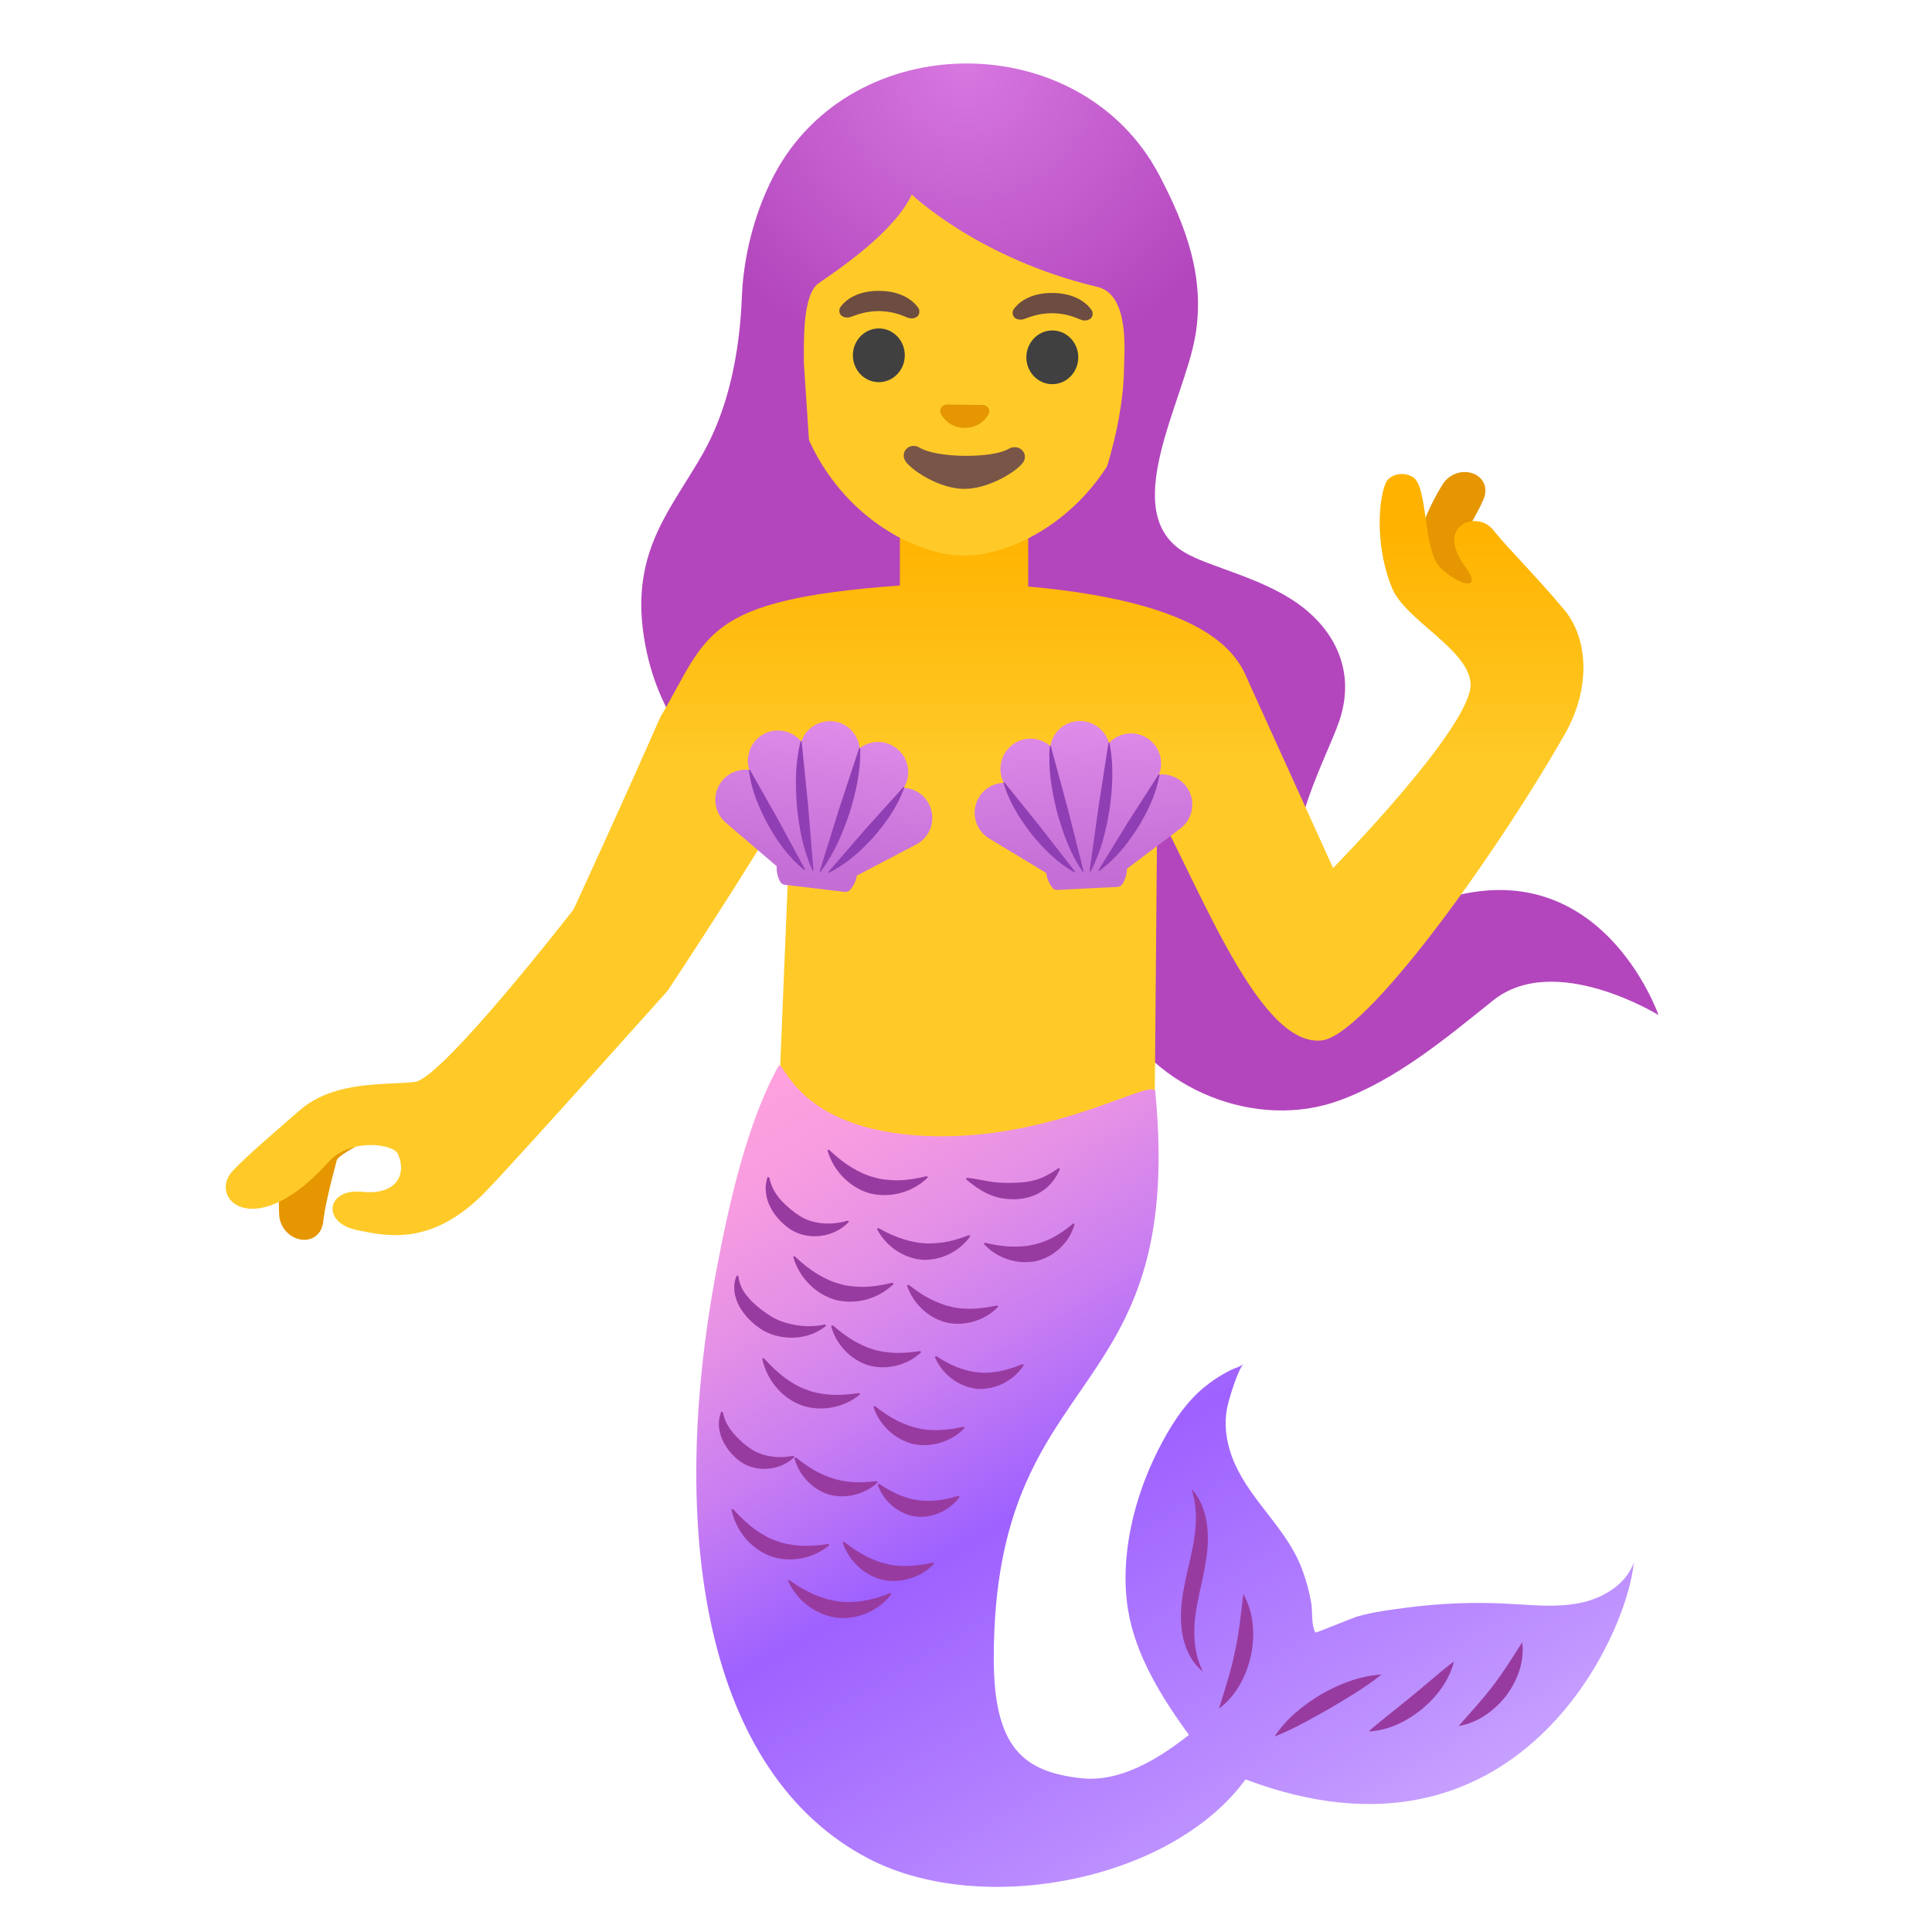
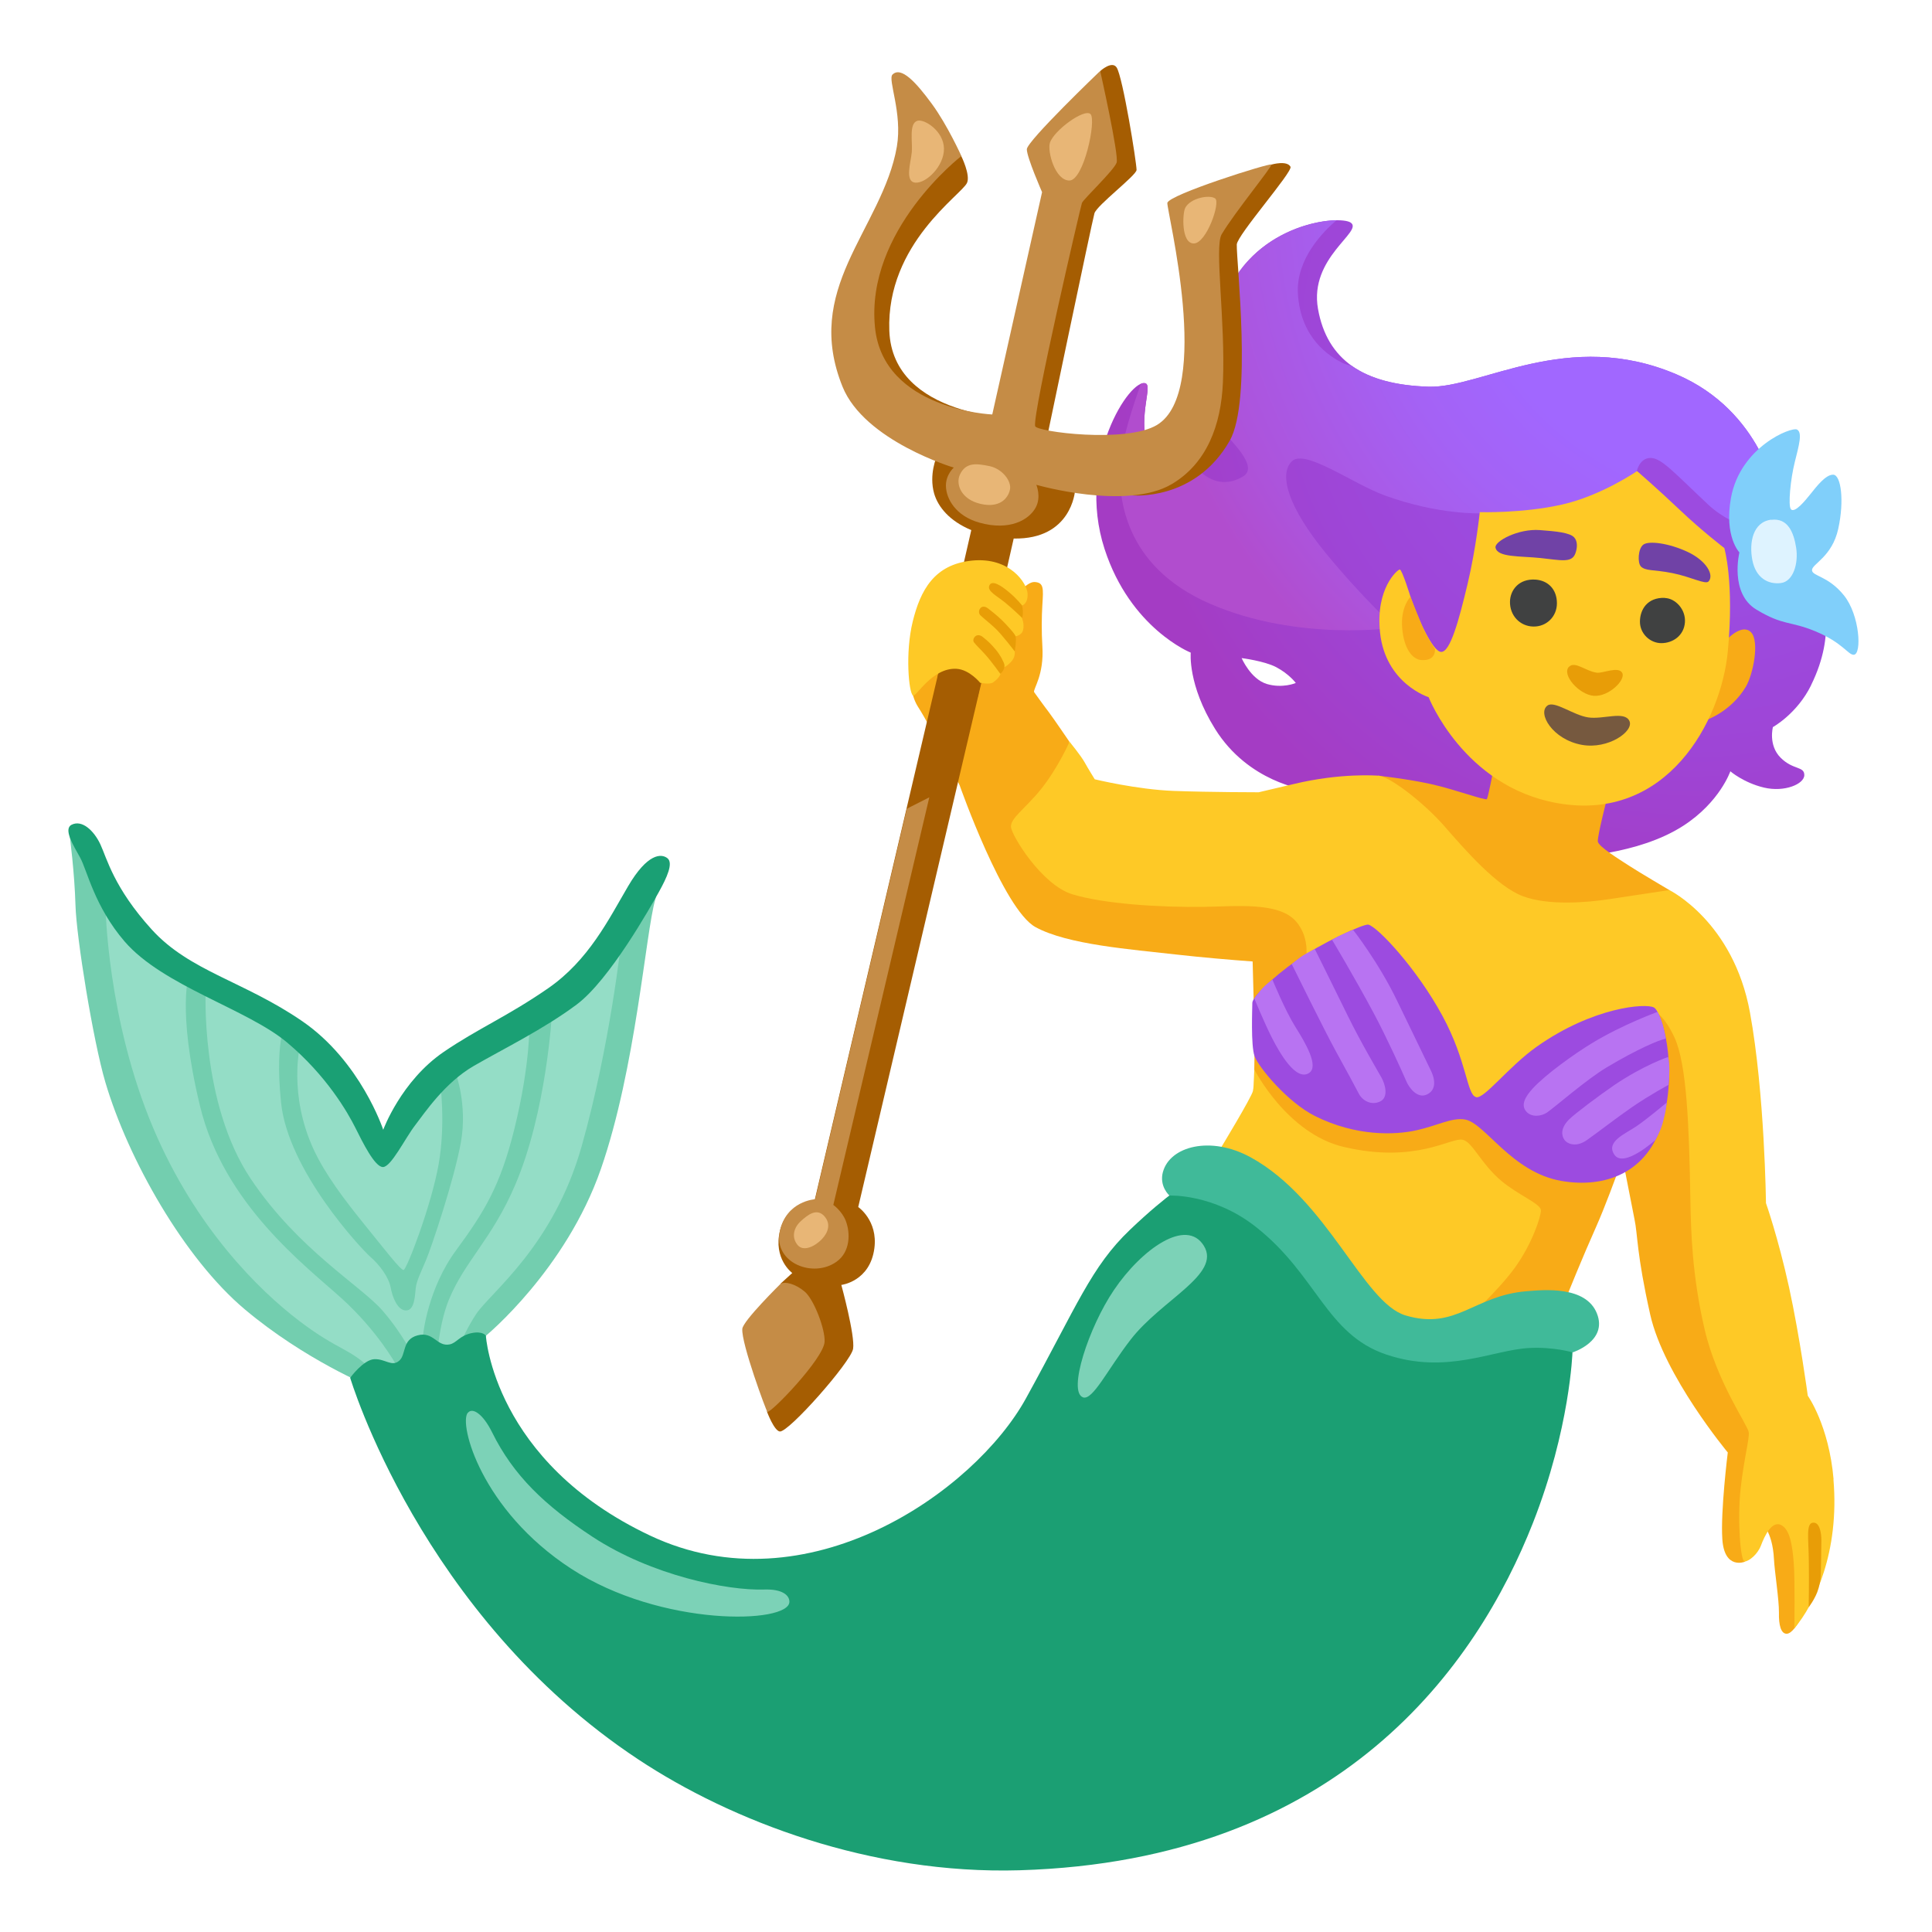
- <svg xmlns="http://www.w3.org/2000/svg" xmlns:xlink="http://www.w3.org/1999/xlink" enable-background="new 0 0 128 128" viewBox="0 0 128 128">
-   <radialGradient id="a" cx="63.96" cy="125.58" gradientTransform="matrix(1 0 0 -1 0 130)" gradientUnits="userSpaceOnUse" r="20.28">
-     <stop offset=".005" stop-color="#d777e0" />
-     <stop offset="1" stop-color="#b346bd" />
+ <svg xmlns="http://www.w3.org/2000/svg" viewBox="0 0 128 128">
+   <radialGradient id="a" cx="112.23" cy="22.78" gradientUnits="userSpaceOnUse" r="38.21">
+     <stop offset=".46" stop-color="#9c4be0" />
+     <stop offset=".7" stop-color="#9e45d6" />
+     <stop offset="1" stop-color="#a43cc4" />
  </radialGradient>
-   <linearGradient id="b" gradientUnits="userSpaceOnUse" x1="59.93" x2="59.93" y1="31.98" y2="75.1">
-     <stop offset=".073" stop-color="#ffb300" />
-     <stop offset=".439" stop-color="#ffca28" />
-   </linearGradient>
-   <linearGradient id="c" gradientTransform="matrix(1 0 0 -1 0 130)" gradientUnits="userSpaceOnUse" x1="55.24" x2="89.04" y1="61.53" y2="3.45">
-     <stop offset="0" stop-color="#ffa1de" />
-     <stop offset=".085" stop-color="#f99de0" />
-     <stop offset=".204" stop-color="#e691e6" />
-     <stop offset=".343" stop-color="#c87df1" />
-     <stop offset=".496" stop-color="#9f62ff" />
-     <stop offset=".5" stop-color="#9e61ff" />
-     <stop offset=".811" stop-color="#b98aff" />
-     <stop offset="1" stop-color="#cba6ff" />
-   </linearGradient>
-   <linearGradient id="d">
-     <stop offset=".005" stop-color="#de8be9" />
-     <stop offset="1" stop-color="#c36dd5" />
-   </linearGradient>
-   <linearGradient id="e" gradientTransform="matrix(.9936 .1126 .1126 -.9936 60.25 17.88)" gradientUnits="userSpaceOnUse" x1="-1.62" x2="-1.62" xlink:href="#d" y1="-30.37" y2="-40.93" />
-   <linearGradient id="f" gradientTransform="matrix(.9987 -.0512 -.0512 -.9987 -10.45 173.38)" gradientUnits="userSpaceOnUse" x1="88.26" x2="88.26" xlink:href="#d" y1="121.16" y2="110.6" />
-   <path d="m87 60c-3-3 .82-9.51 1.74-12.26 1.11-3.32-.36-6.04-2.74-7.74-2.46-1.75-5.88-2.44-7.48-3.38-4.52-2.62-.09-9.98.67-14.35.67-3.85-.6-7.28-2.4-10.69-5.19-9.84-20.34-9.84-25.52.05-1.17 2.24-1.88 4.83-2.08 7.35-.09 1.1-.04 6.4-2.55 10.94-2.06 3.71-4.86 6.46-3.99 12.21 1.78 11.73 14.37 14.48 18.42 14.14 1.89-.16 4.64-.69 6.31.28 4.25 2.47 4.38 6.16 6.45 10.37 2.59 5.27 9.42 8.01 14.93 5.98 3.8-1.4 6.99-4.08 10.15-6.61 4.09-3.29 10.97.96 10.97.96s-3.88-11.25-14.73-7.53c-4.11 1.41-5.15 3.28-8.15.28z" fill="url(#a)" />
-   <path d="m27.02 73.43c-.21-.34-.67-.47-1.36-.61-.16-.03-.4-.09-.46-.11-1.15-.54-3.24.12-4.07.52-2.59 1.26-2.7 5.45-2.64 7.19.04 1.04.85 1.69 1.62 1.72h.05c.67 0 1.17-.47 1.25-1.18.09-.83.4-2.23.91-4.12.19-.38 2-1.29 2.87-1.73 1.51-.76 1.79-.93 1.88-1.25.04-.14.02-.32-.05-.43z" fill="#e59600" />
-   <path d="m98.26 38.21c-.13-.08-.27-.15-.41-.21-.17-.08-.33-.15-.48-.26-.53-.4-.61-1.24-.46-1.84.11-.42.39-.92.68-1.45.24-.44.49-.89.7-1.38.28-.66.06-1.32-.54-1.63-.66-.34-1.66-.18-2.19.68-.87 1.42-2.74 4.96-1.16 7.23.62.9 1.65 1.49 2.74 1.57.08.01.15.01.23.01.39 0 .73-.08 1.01-.24.48-.27.77-.77.73-1.27-.02-.48-.33-.91-.85-1.21z" fill="#e59600" />
-   <path d="m103.62 40.38c-2-2.38-3.67-3.99-4.71-5.29s-3.89-.33-1.83 2.46c1.17 1.59-.28 1.31-1.58.14s-.82-5.55-1.95-6.12c-.79-.4-1.57-.01-1.75.44-.6 1.52-.56 4.59.43 6.96.88 2.11 4.98 4 5.2 6.26.26 2.74-9.11 12.28-9.11 12.28s-4.06-8.94-5.56-12.25c-.6-1.33-1.71-5.25-14.64-6.4v-3.91h-4.25-4.25v3.84c-13.14.96-12.67 3.32-15.87 8.72-2.54 5.78-5.75 12.74-5.75 12.74s-8.69 11.21-10.52 11.43c-1.84.23-5.32-.14-7.65 1.9-1.33 1.17-3.49 3-4.42 4-1.67 1.79 1.43 4.9 6.38-.62 1.42-1.58 4.29-1.18 4.58-.5.62 1.46-.21 2.73-2.38 2.5-2.33-.25-2.75 2.04-.33 2.54 2.03.42 5.02 1.08 8.58-2.62 2.25-2.34 12-13.25 12-13.25s5.59-8.44 8.19-13l-.77 18.71 3.34 4.66c1.99 1.12 9.87 5.81 12 5l9.5-7.67.17-19.67c3.19 6.02 6.9 15.71 10.9 15.27 2.88-.32 11.27-11.85 16.08-20.25 1.81-3.15 1.54-6.44-.03-8.3z" fill="url(#b)" />
-   <path d="m64.15 8.46c6.08.08 11.65 4.67 11.53 14.25-.1 7.7-4.92 12.19-9.09 13.61-.99.34-1.95.5-2.8.49-.84-.01-1.79-.2-2.77-.56-4.14-1.51-8.86-6.13-8.76-13.84.13-9.57 5.82-14.02 11.89-13.95z" fill="#ffca28" />
-   <path d="m49.36 26.85c1.04-5.33.53-7.24.88-9.18.3-1.65 1.92-12.53 13.93-12.38 13.72.17 13.26 12.74 13.26 12.74l-.12 4.48s-.36 2.65-1.87 5.75-3.01 5.26-3.01 5.26 1.99-4.69 2.04-9.15c.01-1.03.39-4.85-1.76-5.36-7.88-1.87-12.3-6.12-12.3-6.12-1.19 2.52-4.86 4.96-6.18 5.88-1.08.76-.97 3.95-.97 5.3l.41 6.2c-1.25-.84-3.64-2-4.31-3.42z" fill="url(#a)" />
-   <path d="m62.58 26.83c.04-.01.08-.02.11-.03l2.47.03c.04 0 .07.01.11.03.22.09.34.33.23.57s-.61.93-1.6.92-1.47-.71-1.58-.96c-.09-.24.03-.47.26-.56z" fill="#e59600" />
-   <path d="m60.95 29.67c1.1.67 4.75.72 5.87.07.64-.37 1.29.22 1.02.8-.27.57-2.27 1.87-3.99 1.85s-3.67-1.37-3.92-1.94c-.26-.6.39-1.17 1.02-.78z" fill="#795548" />
-   <ellipse cx="69.71" cy="23.68" fill="#404040" rx="1.78" ry="1.72" transform="matrix(.0125 -.9999 .9999 .0125 45.17 93.08)" />
-   <ellipse cx="58.22" cy="23.53" fill="#404040" rx="1.78" ry="1.72" transform="matrix(.0125 -.9999 .9999 .0125 33.97 81.46)" />
-   <path d="m67.19 20.44c.33-.43 1.1-1.05 2.57-1.03s2.22.66 2.54 1.1c.14.19.1.42 0 .55-.1.12-.37.24-.67.13s-.89-.42-1.89-.44c-.99 0-1.59.29-1.9.39s-.58-.02-.67-.15c-.09-.14-.13-.36.02-.55z" fill="#6d4c41" />
-   <path d="m55.71 20.3c.33-.43 1.1-1.05 2.57-1.03s2.22.66 2.54 1.1c.14.19.1.42 0 .55-.1.12-.37.24-.67.13s-.89-.42-1.89-.44c-.99 0-1.59.29-1.9.39s-.58-.02-.67-.15c-.1-.14-.13-.36.02-.55z" fill="#6d4c41" />
-   <path d="m105.24 106.06c-.2.06-.4.11-.61.15-1.56.31-3.16.12-4.75.04-2.23-.12-4.47-.03-6.68.26-1.09.14-2.23.29-3.29.59-.26.08-2.72 1.09-2.75 1.06-.3-.43-.19-1.42-.29-1.98-.13-.76-.34-1.51-.61-2.23-1-2.65-3.3-4.41-4.44-6.95-.53-1.18-.78-2.54-.5-3.81.15-.68.7-2.44 1.07-2.84-.19.2-.59.29-.83.41-.65.32-1.26.72-1.82 1.18-1.32 1.11-2.24 2.61-3.01 4.13-1.59 3.13-2.56 7.04-2 10.55.49 3.05 2.24 5.85 4.04 8.32-2.08 1.65-4.61 3.16-7.17 2.87-3.72-.43-5.76-1.93-5.76-7.93 0-19.75 12.74-16.44 10.7-37.56-.1-1.01-6.73 3.31-15.2 2.94-8.73-.39-9.42-5.25-9.77-4.62-2.1 3.82-3.27 9.12-4.08 13.38-3.31 17.46-.8 33.46 10.06 39.12 7.49 3.9 20.05 1.49 24.97-5.25 18.01 6.81 25.31-9.58 25.72-14.36-.44 1.26-1.67 2.12-3 2.53z" fill="url(#c)" />
-   <g fill="#983ba1">
-     <path d="m50.97 78.02c.16.75.49 1.18.84 1.57.37.38.77.72 1.2.98.35.24.8.38 1.32.46.53.06 1.11.05 1.84-.16l.08.07c-.94 1.02-2.6 1.28-3.82.55-.58-.38-1.07-.89-1.39-1.51-.32-.61-.42-1.36-.18-2.01z" />
-     <path d="m58.19 81.36c.62.35 1.13.56 1.61.72.48.15.92.26 1.35.28.43.05.87.01 1.37-.05.5-.09 1.02-.22 1.68-.48l.09.06c-.71 1.03-1.97 1.65-3.23 1.57-1.26-.12-2.4-.94-2.96-2.04z" />
-     <path d="m60.2 85.12c.56.44 1.02.73 1.47.96.45.22.87.39 1.29.48.41.12.86.15 1.36.15.5-.01 1.04-.07 1.74-.22l.08.08c-.86.9-2.2 1.33-3.44 1.05-1.23-.31-2.23-1.29-2.61-2.47z" />
-     <path d="m65.25 82.33c.69.17 1.23.24 1.74.26.5.01.96-.01 1.38-.11.42-.07.84-.23 1.29-.44.44-.23.9-.51 1.43-.98l.11.03c-.32 1.21-1.36 2.2-2.6 2.47-1.25.24-2.58-.22-3.42-1.15z" />
-     <path d="m48.92 84.55c.1.81.48 1.22.86 1.64.39.39.87.76 1.34 1.04.43.27.96.44 1.55.55.59.1 1.22.13 2-.03l.07.08c-1.14.95-2.86 1.04-4.16.33-.63-.38-1.18-.9-1.56-1.54-.37-.63-.52-1.45-.2-2.13z" />
-     <path d="m55.18 87.81c.54.47.98.78 1.42 1.04.44.24.85.44 1.26.55.41.14.85.19 1.35.23.5.02 1.05-.01 1.75-.12l.07.08c-.9.86-2.27 1.21-3.49.87-1.21-.38-2.16-1.41-2.48-2.61z" />
-     <path d="m62.03 89.85c.59.38 1.06.61 1.51.78.46.15.87.27 1.27.29.4.06.82.02 1.3-.05.48-.09.98-.22 1.63-.49l.09.06c-.65 1.02-1.88 1.67-3.12 1.57-1.24-.14-2.32-1-2.78-2.12z" />
-     <path d="m47.89 93.55c.14.71.45 1.1.75 1.47.32.35.67.68 1.05.93.29.23.68.38 1.15.5.47.09 1 .14 1.71 0l.08.08c-.91.9-2.47 1.06-3.56.32-.52-.38-.95-.88-1.21-1.46s-.33-1.28-.07-1.87z" />
-     <path d="m52.73 96.56c.53.42.95.7 1.35.92.41.21.78.38 1.15.48.36.13.76.18 1.22.23.46.03.96.02 1.63-.06l.07.08c-.83.79-2.1 1.12-3.23.81-1.12-.35-2-1.31-2.29-2.42z" />
-     <path d="m58.25 98.31c.55.37.98.59 1.39.76.41.15.77.27 1.13.31.35.07.73.06 1.17.04.44-.04.92-.12 1.55-.32l.09.07c-.65.91-1.82 1.45-2.97 1.3-1.14-.19-2.1-1.04-2.46-2.11z" />
-     <path d="m54.92 76.17c.56.53 1.05.9 1.54 1.2.49.29.97.51 1.45.63.47.15.99.19 1.56.2.57-.01 1.18-.09 1.93-.28l.08.08c-.98.98-2.49 1.41-3.86 1.06-1.36-.39-2.43-1.53-2.8-2.86z" />
-     <path d="m64.07 78.03c.72.08 1.29.23 1.79.29.5.05.93.06 1.43.04.47-.01.89-.07 1.34-.19.44-.13.92-.37 1.5-.78l.1.04c-.23.57-.61 1.09-1.13 1.45-.51.36-1.14.54-1.76.57s-1.25-.07-1.82-.32-1.07-.62-1.53-1.01z" />
-     <path d="m52.65 83.23c.56.53 1.05.9 1.54 1.2.49.29.97.51 1.45.63.47.15.99.19 1.56.2.57-.01 1.18-.09 1.93-.28l.08.08c-.98.98-2.49 1.41-3.86 1.06-1.36-.39-2.43-1.53-2.8-2.86z" />
-     <path d="m57.97 93.16c.56.44 1.02.73 1.47.96.45.22.87.39 1.29.48.41.12.86.15 1.36.15.5-.01 1.04-.07 1.74-.22l.08.08c-.86.9-2.2 1.33-3.44 1.05-1.23-.31-2.23-1.29-2.61-2.47z" />
-     <path d="m50.61 89.99c.52.57.97.98 1.44 1.33.47.33.92.6 1.39.75.46.19.97.28 1.54.33.57.04 1.18.01 1.94-.11l.07.08c-1.06.9-2.6 1.2-3.93.72-1.32-.51-2.29-1.73-2.56-3.09z" />
-     <path d="m55.94 102.16c.56.44 1.02.73 1.47.96.45.22.87.39 1.29.48.41.12.86.15 1.36.15.5-.01 1.04-.07 1.74-.22l.08.08c-.86.9-2.2 1.33-3.44 1.05-1.23-.31-2.23-1.29-2.61-2.47z" />
-     <path d="m48.57 99.99c.52.57.97.98 1.44 1.33.47.33.92.6 1.39.75.46.19.97.28 1.54.33.57.04 1.18.01 1.94-.11l.07.08c-1.06.9-2.6 1.2-3.93.72-1.32-.51-2.29-1.73-2.56-3.09z" />
-     <path d="m52.29 104.69c.63.44 1.17.74 1.7.97.53.21 1.03.38 1.53.43.49.09 1.01.06 1.58-.01.56-.09 1.15-.24 1.87-.54l.09.07c-.83 1.11-2.28 1.74-3.68 1.56-1.4-.21-2.62-1.18-3.18-2.45z" />
-     <path d="m84.44 115.05c.79-1.2 1.91-2.09 3.11-2.81 1.22-.69 2.54-1.21 3.98-1.3-1.12.9-2.28 1.56-3.43 2.25-1.18.66-2.32 1.33-3.66 1.86z" />
-     <path d="m90.68 114.71c.98-.87 1.92-1.55 2.83-2.32.93-.74 1.78-1.53 2.82-2.32-.32 1.28-1.14 2.35-2.13 3.17-1 .81-2.21 1.41-3.52 1.47z" />
-     <path d="m96.64 114.35c.83-.95 1.58-1.75 2.26-2.65.69-.89 1.26-1.82 1.95-2.89.17 1.27-.32 2.54-1.07 3.55-.79.99-1.88 1.79-3.14 1.99z" />
-     <path d="m80.76 113.2c.41-1.33.8-2.51 1.05-3.75.28-1.24.4-2.47.56-3.85.7 1.23.79 2.71.51 4.08-.3 1.36-.99 2.68-2.12 3.52z" />
-     <path d="m79.7 110.75c-.86-.67-1.31-1.8-1.42-2.89-.13-1.11.06-2.21.27-3.23.45-2.04 1.05-3.93.39-5.98.75.79 1.05 1.95 1.08 3.03.04 1.11-.19 2.17-.4 3.18-.23 1.01-.45 1.98-.49 2.96-.03.98.08 1.97.57 2.93z" />
+   <radialGradient id="b" cx="116.42" cy="13.24" gradientUnits="userSpaceOnUse" r="41.85">
+     <stop offset=".47" stop-color="#a167ff" />
+     <stop offset=".62" stop-color="#a462f5" />
+     <stop offset=".88" stop-color="#ac54dc" />
+     <stop offset=".99" stop-color="#b14dce" />
+   </radialGradient>
+   <path d="m119.99 45.39c1.75-3.55.65-5.9.65-5.9l-2.95-6.59s-.91-5.65-6.6-8.09c-7.22-3.09-12.95.92-16.44.81-4.28-.13-6.73-1.75-7.33-5.16s3.03-5.12 2.17-5.71c-.74-.51-6.22 0-8.25 4.79-1.32 3.11-1.11 4.24-1.15 8.07-.05 3.83-3.55 4.06-4.1 1.94s.37-3.96-.09-4.15c-1-.4-4.63 5.09-2.72 10.97 1.71 5.27 5.71 6.87 5.71 6.87s-.21 2.13 1.61 5.05c2.21 3.55 5.95 4.02 5.95 4.02l17.56 4.47s4.46-.1 7.51-2.07c2.42-1.56 3.12-3.61 3.12-3.61s.88.76 2.23 1.08 2.67-.23 2.67-.83-.74-.32-1.57-1.15-.51-2.03-.51-2.03 1.6-.88 2.53-2.77zm-36.07-.08c-1.06-.32-1.66-1.71-1.66-1.71s1.51.19 2.29.6c.87.46 1.3 1.05 1.3 1.05s-.88.38-1.94.06z" fill="url(#a)" />
+   <path d="m88.55 14.59c-1.84.02-5.68 1.11-7.31 4.95-1.32 3.11-1.11 4.24-1.15 8.07v.07c1.81 1.75 3.27 3.29 2.26 3.89-1.82 1.08-3.11-.52-3.48-1.07-1.08.77-2.54.36-2.88-.95-.55-2.12.37-3.96-.09-4.15-.08-.03-.19-.03-.31.02-.45 1.25-1.32 3.83-1.39 5.33-.09 2.03.14 6.73 5.99 9.26s12.26 1.57 12.26 1.57-2.12-1.89-4.61-4.93-3.13-5.21-2.26-6.08 4.01 1.47 6.18 2.26c3.55 1.29 6.33 1.18 6.33 1.18l7.68 3.11-.02-.02 2.69-5.88s.18-.88.91-.88 1.56.97 3.82 3.09c1.79 1.68 4.68 2.19 5.8 2.33l-1.28-2.86s-.91-5.65-6.6-8.09c-7.22-3.09-12.95.92-16.44.81-2.16-.07-3.86-.51-5.09-1.38-.26-.06-.49-.13-.67-.22-.78-.41-2.72-1.57-2.9-4.56-.14-2.3 1.7-4.14 2.56-4.87z" fill="url(#b)" />
+   <path d="m115.43 86.49-1.64-21.95-3.19-5.57s-2.07-1.22-2.68-1.62-2.02-1.26-2.06-1.6.65-3.02.65-3.02l-7.58-1.67s-.34 1.77-.42 1.88c-.08.12-2.16-.65-3.69-.99s-3.51-.56-3.51-.56l-8.66 4.1-11.98-2.04.18-4.31s-1.05-1.54-1.35-1.94c-.31-.4-.99-1.35-.99-1.35-.06-.22.67-1.13.55-3.02-.06-.99-.05-1.97 0-2.77.07-1.08.1-1.47-.52-1.5-.57-.03-1.45 1.19-1.45 1.19l-6.77 3.39s-.34 2.4.52 3.72 2.74 5.17 2.74 5.17 2.89 8.22 5.02 9.39c2.12 1.17 6.37 1.48 9.33 1.82 1.68.19 3.67.36 5.06.46l.14 5.24-.07 4.22 15.48 14.68 5.33-2.12s.97-2.41 1.89-4.47c.56-1.26 1.27-3.18 1.74-4.49.27 1.39.66 3.37.79 4.02.22 1.04.13 2.25 1.04 6.31s5.14 9.14 5.14 9.14-.49 3.92-.36 5.76c.14 2.03 1.49 1.48 1.49 1.48l1.05-2.62s.78.51.88 2.45c.04.81.34 2.69.33 3.54-.02.85.14 1.39.5 1.4.36.02.79-.74.79-.74l.31-1.37.28-8.07-4.32-11.58z" fill="#f8ab17" />
+   <path d="m85.51 11.07c-.21-.47-1.26-.17-1.26-.17l-4.77 2.22.29 11.18-2.68 5.86-7.84-.62s3.1-14.86 3.26-15.41c.17-.54 2.78-2.51 2.79-2.87 0-.5-.91-6.16-1.32-6.79-.31-.47-1.08.23-1.08.23l-5.44 23.03s-8.33-.04-8.54-5.82 4.82-9.02 5.15-9.8c.23-.53-.38-1.76-.38-1.76l-3.14-4.02.25 3.68-3.31 6.11-.46 8.88 5.03 5.25s-.53 1.19-.17 2.45c.26.89 1.02 1.82 2.46 2.42l-2.23 9.73 2.65 1.34 2.39-10.51c3.84.07 4.06-3.15 4.06-3.15l3.77.29s4.18.42 6.48-3.62c1.5-2.63.44-11.87.47-13 .02-.62 3.71-4.81 3.56-5.15z" fill="#a55d02" />
+   <path d="m62.2 44.45-8.25 35.17s-1.8.01-2.27 1.9.81 2.82.81 2.82l-.77.7-.9 8.5s.46 1.24.84 1.3c.57.09 4.72-4.61 4.86-5.48s-.78-4.23-.78-4.23 1.9-.22 2.19-2.43c.24-1.84-1.07-2.73-1.07-2.73l8.2-34.92s-.15-1.21-1.28-1.33-1.58.72-1.58.72z" fill="#a55d02" />
+   <g fill="#c58c46">
+     <path d="m63.7 10.35s-.92-2.05-1.97-3.48-2.03-2.49-2.6-1.93c-.33.33.67 2.54.29 4.77-.46 2.7-2.11 5.16-3.22 7.66s-1.67 5.05-.38 8.25c1.46 3.6 7.37 5.36 7.37 5.36s-.53.46-.52 1.21c.01.84.64 2 2.23 2.44 1.97.55 3.27-.17 3.72-1.01.38-.7.04-1.5.04-1.5s5.96 1.72 8.96-.04c2.33-1.37 3.28-3.91 3.4-6.73.18-4.06-.58-9-.08-9.83.86-1.45 3.37-4.5 3.29-4.62s-6.85 2.01-6.89 2.55 2.99 12.47-.68 14.7c-2.02 1.23-8 .46-8.08.08-.18-.82 3.01-14.53 3.1-14.78s2.14-2.18 2.3-2.68-1.09-6.07-1.09-6.07-4.86 4.65-4.86 5.19 1.01 2.84 1.01 2.84l-3.3 14.73s-7.23-.3-7.77-5.78c-.64-6.42 5.71-11.33 5.71-11.33z" />
+     <path d="m61.58 52.82-1.5.76-6.07 25.87s-1.94.11-2.35 2.16 2.22 3.11 3.78 1.97c.88-.64.92-1.86.59-2.71-.26-.65-.82-1.04-.82-1.04l6.36-27.01z" />
+     <path d="m51.73 85.04s-2.51 2.47-2.55 3c-.08.95 1.6 5.48 1.66 5.5.24.09 3.71-3.51 3.79-4.63.06-.81-.7-2.82-1.32-3.34s-1.29-.67-1.57-.53z" />
  </g>
-   <path d="m47.87 51.69c.44-.51 1.11-.77 1.78-.68-.15-.44-.13-.92.04-1.35.19-.49.57-.88 1.06-1.1.32-.14.67-.19 1.02-.15.52.06.99.32 1.32.72.29-.87 1.16-1.44 2.11-1.34s1.66.87 1.76 1.78c.4-.31.92-.46 1.44-.4.35.04.68.17.96.38.43.32.71.78.79 1.31.07.47-.03.93-.27 1.33.04 0 .08.01.12.01.66.08 1.24.47 1.54 1.06.25.47.29 1.01.14 1.52-.16.51-.51.92-.98 1.17l-3.93 2.06c-.06.35-.21.67-.44.94-.09.1-.22.16-.36.14l-3.97-.47c-.14-.01-.26-.1-.32-.22-.17-.31-.24-.66-.22-1.01l-3.37-2.88c-.84-.72-.94-1.98-.22-2.82z" fill="url(#e)" />
-   <g fill="#903eb3">
-     <path d="m53.26 57.62c-1.05-.85-1.76-1.89-2.38-2.98-.59-1.11-1.1-2.26-1.26-3.6v-.01c0-.02.01-.04.03-.04.01 0 .03.01.04.02l1.85 3.27 1.79 3.31c.01.02 0 .04-.01.05-.02 0-.04-.01-.06-.02z" />
-     <path d="m53.83 57.67c-.63-1.38-.88-2.79-1.03-4.21-.11-1.42-.13-2.86.24-4.33v-.01c.01-.02.03-.03.04-.03s.03.02.03.03l.43 4.26.35 4.27c0 .02-.01.04-.03.04s-.03-.01-.04-.02z" />
-     <path d="m56.99 49.58c.04 1.51-.28 2.9-.7 4.27-.46 1.35-1 2.67-1.91 3.88l-.01.01c-.01.02-.03.02-.05.01-.01-.01-.02-.03-.01-.04l1.27-4.08 1.34-4.06c.01-.02.03-.03.05-.02.01.01.03.02.03.03z" />
-     <path d="m59.9 52.2c-.45 1.27-1.19 2.28-2 3.23-.84.92-1.76 1.78-2.96 2.38l-.01.01c-.02.01-.04 0-.05-.02-.01-.01 0-.03.01-.04l2.45-2.83 2.51-2.78c.01-.01.04-.02.05 0 .01.01.01.03.01.04z" />
+   <path d="m5.76 55.66-1.14-.28s.32 2.43.38 4.58 1.17 9 1.98 11.74c1.51 5.11 5.23 11.68 9.24 15.05s8.31 5.11 8.31 5.11l6.33.12 1.34-3.49s5.29-4.36 7.61-11.04 2.96-15.63 3.6-17.84-.35-1.16-.35-1.16l-4.82 6.86-8.77 5.29-4.07 5.93-4.94-7.73-9.18-5-4.01-4.53-1.51-3.6z" fill="#73ceaf" />
+   <g fill="#94ddc6">
+     <path d="m6.99 60.01s.09 7.5 3.18 14.77c2.79 6.57 6.97 10.69 9.65 12.73s3.31 1.74 4.94 3.37 1.45-.52 1.45-.52-1.22-2.21-3.6-4.36-7.79-6.22-9.36-12.73-.7-8.83-.7-8.83l-3.31-1.86z" />
+     <path d="m36.57 67.12s-.35 6.52-2.44 11.39c-1.53 3.58-3.34 5.04-4.39 7.6-.76 1.85-.84 4.49-.84 4.49l.83.22s.84-2.29 1.81-3.75 5.12-4.48 7-11.14 2.62-13.59 2.62-13.59l-4.6 4.77z" />
+     <path d="m13.63 65.49s-.4 7.57 2.99 12.62c3.15 4.7 7.32 7.09 8.74 8.74s2.1 3.17 2.1 3.17l.58-1.65s.3-2.99 2.18-5.54 2.93-4.29 3.85-8c1.1-4.43 1.01-7.18 1.01-7.18l-4.9 3.41s.8 2.1.36 4.59-1.96 7-2.32 7.85-.63 1.37-.68 1.87-.08 1.45-.64 1.45-.9-.87-1.02-1.53-.73-1.49-1.33-2.01-5.47-5.71-5.93-10.24.45-5.57.45-5.57l-5.42-2z" />
+     <path d="m19.87 69.33s-.76 3.17.89 6.78c.76 1.67 2.09 3.41 3.3 4.91 1.42 1.75 2.48 3.14 2.68 3.12s1.83-4.24 2.32-7 .09-5.53.09-5.53l-3.7 3.79z" />
  </g>
-   <path d="m64.86 52.82c.35-.58.97-.94 1.65-.96-.22-.41-.28-.88-.18-1.34.11-.52.42-.97.86-1.26.29-.19.63-.3.98-.32.52-.03 1.03.16 1.42.49.15-.9.91-1.62 1.86-1.66s1.78.58 2.02 1.46c.35-.38.84-.61 1.36-.64.35-.02.7.06 1.01.22.47.24.82.65.99 1.16.14.45.13.92-.05 1.35.04 0 .08-.01.12-.01.66-.03 1.29.26 1.69.79.32.42.46.95.38 1.48-.07.53-.35.99-.77 1.31l-3.54 2.67c0 .35-.1.69-.29 1-.07.12-.2.19-.33.2l-3.98.2c-.14.01-.27-.05-.35-.16-.21-.28-.35-.61-.39-.96l-3.79-2.29c-.94-.57-1.24-1.79-.67-2.73z" fill="url(#f)" />
-   <g fill="#903eb3">
-     <path d="m71.15 57.78c-1.17-.67-2.04-1.58-2.83-2.55-.76-1-1.45-2.05-1.83-3.35v-.01c-.01-.02 0-.04.02-.04.01 0 .03 0 .04.01l2.36 2.93 2.31 2.97c.01.02.01.04-.01.05-.01.01-.03.01-.04 0z" />
-     <path d="m71.72 57.74c-.85-1.25-1.32-2.61-1.7-3.98-.34-1.39-.59-2.8-.47-4.31v-.01c0-.02.02-.03.04-.03s.03.01.03.03l1.12 4.13 1.05 4.15c0 .02-.01.04-.03.04-.01 0-.03 0-.04-.02z" />
-     <path d="m73.51 49.24c.29 1.48.2 2.91.01 4.33-.23 1.41-.55 2.8-1.25 4.14l-.01.01c-.01.02-.03.03-.05.01-.01-.01-.02-.02-.02-.04l.59-4.24.66-4.23c0-.02.02-.03.04-.03s.03.01.03.03z" />
-     <path d="m76.82 51.35c-.24 1.33-.8 2.44-1.45 3.51-.68 1.05-1.44 2.04-2.53 2.83l-.01.01c-.02.01-.04.01-.05-.01-.01-.01-.01-.03 0-.04l1.96-3.19 2.02-3.15c.01-.02.03-.02.05-.01.01.01.02.02.02.04z" />
+   <path d="m4.74 54.64c-.55.3.11 1.35.57 2.18s.95 3.24 2.95 5.56c2.55 2.95 8.11 4.47 10.75 6.68s4.04 4.67 4.53 5.65 1.29 2.61 1.83 2.61 1.46-1.89 2.12-2.75 1.98-2.84 3.9-3.95 4.64-2.44 6.82-4.07 4.9-6.48 5.44-7.45.97-1.92.57-2.24-1.32-.34-2.61 1.86-2.61 4.9-5.3 6.76-4.64 2.66-6.91 4.21c-2.83 1.93-4.01 5.16-4.01 5.16s-1.49-4.53-5.36-7.19-7.45-3.3-9.97-6.07-2.98-4.73-3.41-5.65-1.23-1.66-1.92-1.29z" fill="#1aa074" />
+   <g fill="#e8b676">
+     <path d="m63.59 31.46c-.28.63.09 1.62 1.36 1.92s1.83-.35 1.96-.93-.52-1.4-1.36-1.57-1.57-.28-1.96.58z" />
+     <path d="m78.52 13.78c-.18.37-.27 2.35.57 2.35s1.78-2.71 1.42-2.98-1.65-.04-1.99.63z" />
+     <path d="m69.56 9.46c-.18.57.34 2.5 1.29 2.5s1.8-4 1.4-4.4-2.43 1.08-2.69 1.9z" />
+     <path d="m60.79 8c-.59.16-.32 1.4-.38 2.07s-.49 1.97.23 2.03 1.92-1.1 1.9-2.26-1.29-1.97-1.76-1.84z" />
  </g>
+   <path d="m112.1 44.59 2.36-2.27s.97-1.03 1.55-.43.14 2.8-.35 3.62c-.99 1.65-2.61 2.19-2.61 2.19l-.95-3.1z" fill="#f8ab17" />
+   <g fill="#fec926">
+     <path d="m80.85 76.11s2.08-3.43 2.16-3.83.09-1.43.09-1.43 2.16 4.26 5.94 5.14c4.79 1.12 7.09-.65 7.86-.48.66.14 1.18 1.55 2.56 2.72 1.12.95 2.63 1.52 2.63 1.96s-.6 2.24-1.72 3.79-3.35 3.59-3.35 3.59l-9.74 2.63z" />
+     <path d="m121.48 98.01c-.31-3.59-1.71-5.54-1.71-5.54s-.52-3.87-1.24-7.18c-.73-3.32-1.53-5.58-1.53-5.58s-.08-7.26-1.06-12.63c-1.1-6.03-5.34-8.11-5.34-8.11s-1.74.26-3.98.6c-1.44.22-4.03.45-5.74-.2s-3.78-3.02-5.19-4.64c-1.41-1.61-3.73-3.37-4.41-3.34 0 0-2.43-.2-5.55.55-1.36.32-2.34.55-2.34.55s-3.2 0-5.63-.09-5.23-.77-5.23-.77-.46-.74-.68-1.14-.99-1.35-.99-1.35-.76 1.74-1.91 3.17c-1.02 1.26-2.03 1.91-1.97 2.49s2.04 3.83 4.07 4.45 5.71.88 8.77.83c2.11-.03 4.89-.33 6.03.95 1.07 1.21.62 2.82.62 2.82l3.86 8.21 12.79 2.55 6.61-7.53s.57.27 1.21 1.66c.81 1.74.97 5.84 1.05 10.64.04 2.3.12 5.13.94 8.67s2.89 6.4 2.93 6.85c.05.44-.32 1.74-.54 3.73-.22 2.01-.02 4.87.28 4.83.3-.05.84-.47 1.07-1.07.23-.61.76-1.8 1.45-1.28.49.37.63 1.33.72 2.43s.04 4.34.04 4.34c1.35-1.59 3-5.06 2.59-9.87z" />
+     <path d="m64.96 45.24s.61.13.84-.03c.57-.41.5-.7.5-.7l.18-.28s.25-.09.54-.42.2-.71.2-.71l-.07-.93s.52 0 .63-.42-.09-.85-.09-.85v-.77s.42-.09.39-.79-1.17-2.45-3.68-2.2-3.42 1.97-3.93 4.04-.26 4.74.02 4.9c.21.11 1.27-1.86 2.88-1.77.87.05 1.58.94 1.58.94z" />
+     <path d="m93.88 40.73-.43-1.19s-.56-1.81-.71-1.81-1.62 1.26-1.31 4.17c.36 3.4 3.22 4.29 3.22 4.29s2.31 5.92 8.53 7.02c7.25 1.29 10.85-5.43 11.29-10.04s-.23-6.86-.23-6.86-1.5-1.15-2.93-2.51-2.85-2.59-2.85-2.59-2.36 1.63-4.98 2.22-5.44.5-5.44.5-.25 2.4-.8 4.72c-.59 2.48-1.16 4.56-1.76 4.54s-1.59-2.48-1.59-2.48z" />
+   </g>
+   <path d="m93.44 39.55s-.67.66-.54 2.09.72 2.05 1.27 2.09c1 .07.9-.73.9-.73s-.58-.87-.84-1.51c-.38-.93-.78-1.93-.78-1.93z" fill="#f8ab17" />
+   <path d="m108.7 37.52c.33.33.85.2 2.1.45s2.19.78 2.4.55c.38-.43-.15-1.37-1.38-1.95s-2.57-.76-2.94-.49-.39 1.23-.17 1.44z" fill="#7042a6" />
+   <path d="m99.08 36.27c.11.67 1.62.56 2.97.7s2.08.35 2.32-.3c.14-.37.16-.81-.08-1.07-.29-.31-1.18-.4-2.27-.48-1.43-.11-3.01.74-2.94 1.16z" fill="#7042a6" />
+   <path d="m102.53 46.74c-.7.49.32 2.26 2.28 2.61 1.75.31 3.47-.91 3.14-1.59s-1.74-.08-2.73-.23-2.22-1.12-2.69-.79z" fill="#76593f" />
+   <path d="m103.95 44.17c-.51.53.67 1.86 1.65 1.93s2.11-1.04 1.88-1.51-1.28.02-1.67-.02c-.74-.09-1.47-.8-1.86-.39z" fill="#e89d07" />
+   <path d="m101.73 38.4c-1.1-.07-1.67.69-1.69 1.45-.02.93.66 1.64 1.54 1.66s1.57-.66 1.57-1.54c0-.93-.59-1.51-1.42-1.57z" fill="#404141" />
+   <path d="m110.3 39.61c-1.17-.04-1.65.79-1.65 1.58s.67 1.42 1.42 1.42 1.49-.49 1.56-1.37-.65-1.6-1.32-1.62z" fill="#404141" />
+   <path d="m23.21 91.27s.87-1.19 1.59-1.22 1.15.52 1.64.11.17-1.41 1.23-1.69 1.27.77 2.12.6c.46-.09.65-.58 1.46-.75.74-.15.94.17.94.17s.5 8.35 10.89 13.25 21.49-2.92 24.89-9.09 4.32-8.72 6.9-11.18 3.92-3.18 3.92-3.18l7.9 4 5.78 6.39h11.49l.22.91s-.16 5.06-2.62 11.31c-3.7 9.4-12.73 22.38-34.01 23.01-9.87.29-19.11-3.27-25.27-7.35-14.42-9.54-19.09-25.31-19.09-25.31z" fill="#1b9f73" />
+   <path d="m77.05 77.63c-.27.97.43 1.58.43 1.58s2.92-.14 5.73 2.08c4.05 3.19 4.64 7.1 8.63 8.45s7.05-.3 9.45-.43c1.65-.09 2.9.29 2.9.29s2.34-.74 1.61-2.58-3.51-1.57-4.69-1.47c-3.47.29-4.63 2.6-7.99 1.6-2.81-.84-5.15-7.68-10.27-10.48-2.66-1.45-5.34-.72-5.8.97z" fill="#40ba99" />
+   <path d="m30.99 93.6c-.6.73.88 6.44 6.85 10.33s14.46 3.66 14.46 2.19c0-.43-.47-.85-1.67-.81-2.43.08-7.45-.92-11.37-3.49-3.17-2.08-5.25-4.07-6.66-6.93-.61-1.23-1.3-1.66-1.6-1.29z" fill="#7cd2b7" />
+   <path d="m71.75 92.58c.65.22 1.62-1.84 3.16-3.83 2.06-2.66 6.01-4.32 4.85-6.21s-4.13.22-5.96 2.93c-1.67 2.46-3.08 6.76-2.04 7.11z" fill="#7cd2b7" />
+   <path d="m54.64 80.6c-.52-.6-1.12-.12-1.59.31s-.62 1.06-.22 1.56 1.18.09 1.62-.37.59-1.03.19-1.49z" fill="#e8b676" />
+   <g fill="#e89e07">
+     <path d="m67.71 40.11s-.34-.45-.89-.9c-.48-.4-1.09-.81-1.27-.43s.49.69 1.05 1.15 1.12 1.01 1.12 1.01.11-.28 0-.82z" />
+     <path d="m67.23 43.16s-.87-1.15-1.32-1.56-.79-.67-.96-.84c-.24-.24.04-.81.51-.45.56.43.87.72 1.08.94s.6.63.72.85-.03 1.05-.03 1.05z" />
+     <path d="m66.27 44.64s-.59-.83-.99-1.27c-.37-.42-.53-.53-.75-.81-.16-.21.15-.7.58-.36s.58.51.87.85.56.87.57 1.02c.01.37-.28.57-.28.57z" />
+   </g>
+   <path d="m120.13 100.88c-.49.03-.31.98-.29 2.57.02 1.47-.01 3.03-.01 3.03s.35-.44.57-1c.14-.37.22-.79.23-1.1.02-.79.04-1.87.04-2.34s-.11-1.18-.53-1.16z" fill="#e89d07" />
+   <path d="m97.78 72.68c-.6-.17-.59-2.38-2.21-5.37-1.71-3.16-4.3-5.9-4.91-6.05-.3-.08-3.2 1.26-4.8 2.4s-2.89 2.4-2.89 2.78-.11 2.82.15 3.54 2.17 3.04 4 3.96c2.73 1.36 5.29 1.26 6.7.95s2.38-.87 3.24-.72c1.33.23 3.08 3.5 6.39 4.07 2.82.49 5.78-.47 6.74-4.07s-.08-7.12-.61-7.42-4.03-.04-7.76 2.59c-1.87 1.32-3.5 3.5-4.03 3.35z" fill="#9c4be0" />
+   <g fill="#b873f2">
+     <path d="m84.3 64.9s.84 2.05 1.52 3.13 1.58 2.62.91 3.06c-.88.57-1.97-1.37-2.47-2.35s-1.16-2.59-1.16-2.59.35-.46.53-.66c.23-.26.67-.59.67-.59z" />
+     <path d="m85.58 63.87s2.17 4.41 2.93 5.79 1.26 2.31 1.51 2.79.83.8 1.41.53.35-1.13.1-1.58-1.36-2.31-2.26-4.15-2.16-4.37-2.16-4.37-.35.16-.78.42c-.25.15-.74.57-.74.57z" />
+     <path d="m88.25 62.26s1.49 2.48 2.77 4.88c.78 1.45 1.89 3.87 2.15 4.49.19.45.72 1.13 1.3.91s.71-.81.34-1.59-1.6-3.3-2.24-4.63c-1.23-2.56-2.92-4.71-2.92-4.71s-.27.09-.76.32c-.29.13-.64.34-.64.34z" />
+     <path d="m109.82 67.04s-2.31.83-4.36 2.08c-1.15.7-3.03 2.04-3.9 2.98-.54.59-.8 1.11-.45 1.53s1.01.33 1.38.08c.54-.37 2.61-2.19 3.97-3 2.06-1.23 3.44-1.8 3.9-1.9 0 0-.08-.54-.23-1.01-.16-.51-.32-.76-.32-.76z" />
+     <path d="m110.51 70.03s-1.59.53-3.56 1.86c-.98.67-2.62 1.9-2.99 2.27-.59.59-.51 1.08-.31 1.36s.78.5 1.46.03 2.01-1.51 3.03-2.21c1.26-.86 2.4-1.46 2.4-1.46s.05-.3.06-.88c.01-.68-.09-.97-.09-.97z" />
+     <path d="m110.42 73.05s-1.26 1.06-1.99 1.56-2.09 1.03-1.46 1.91 2.7-.99 2.7-.99.31-.52.46-1.03c.28-1 .29-1.46.29-1.46z" />
+   </g>
+   <path d="m118.65 33.73c-.19-.22-.03-1.97.26-3.12s.51-1.95.15-2.15-3.76 1.13-4.38 4.53c-.46 2.56.56 3.61.56 3.61s-.67 2.71 1.13 3.79 2.19.73 3.89 1.43c1.83.76 2.19 1.58 2.56 1.56.54-.03.4-2.62-.65-3.93s-2.12-1.27-2.12-1.68 1.33-.87 1.74-2.74.18-3.56-.33-3.58-1.13.81-1.51 1.28c-.33.41-1.05 1.31-1.31 1z" fill="#80cffa" />
+   <path d="m117.35 34.43c-1.22.15-1.48 1.52-1.25 2.69s1.04 1.61 1.88 1.51 1.18-1.32 1.02-2.34-.55-1.99-1.65-1.85z" fill="#def3ff" />
</svg>
